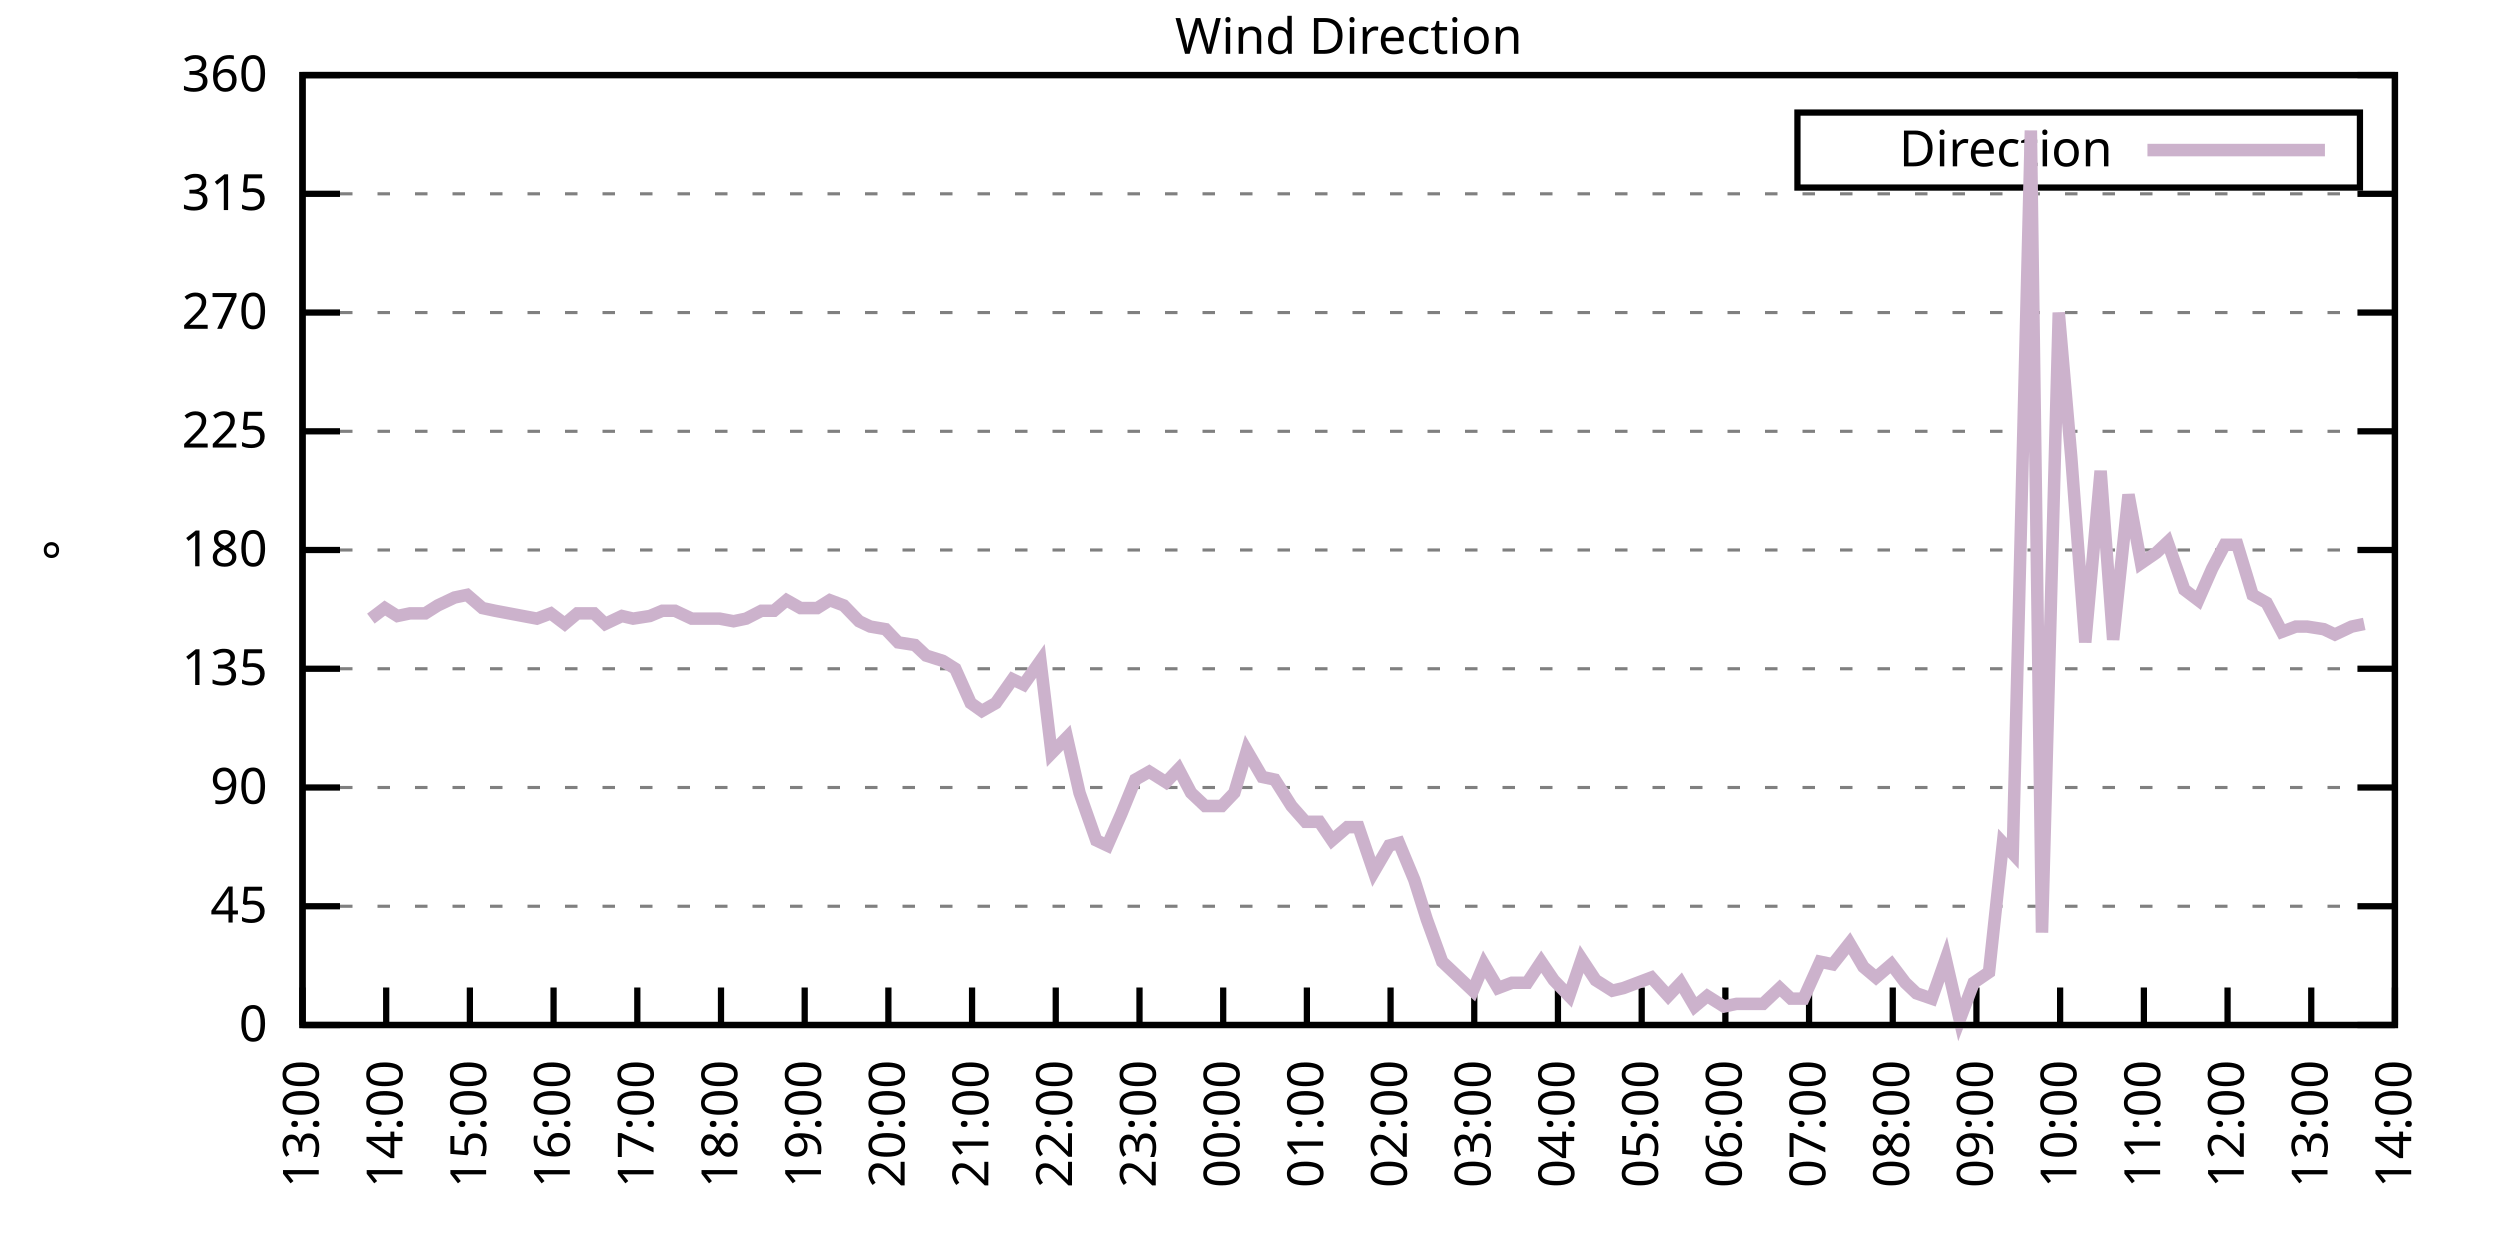
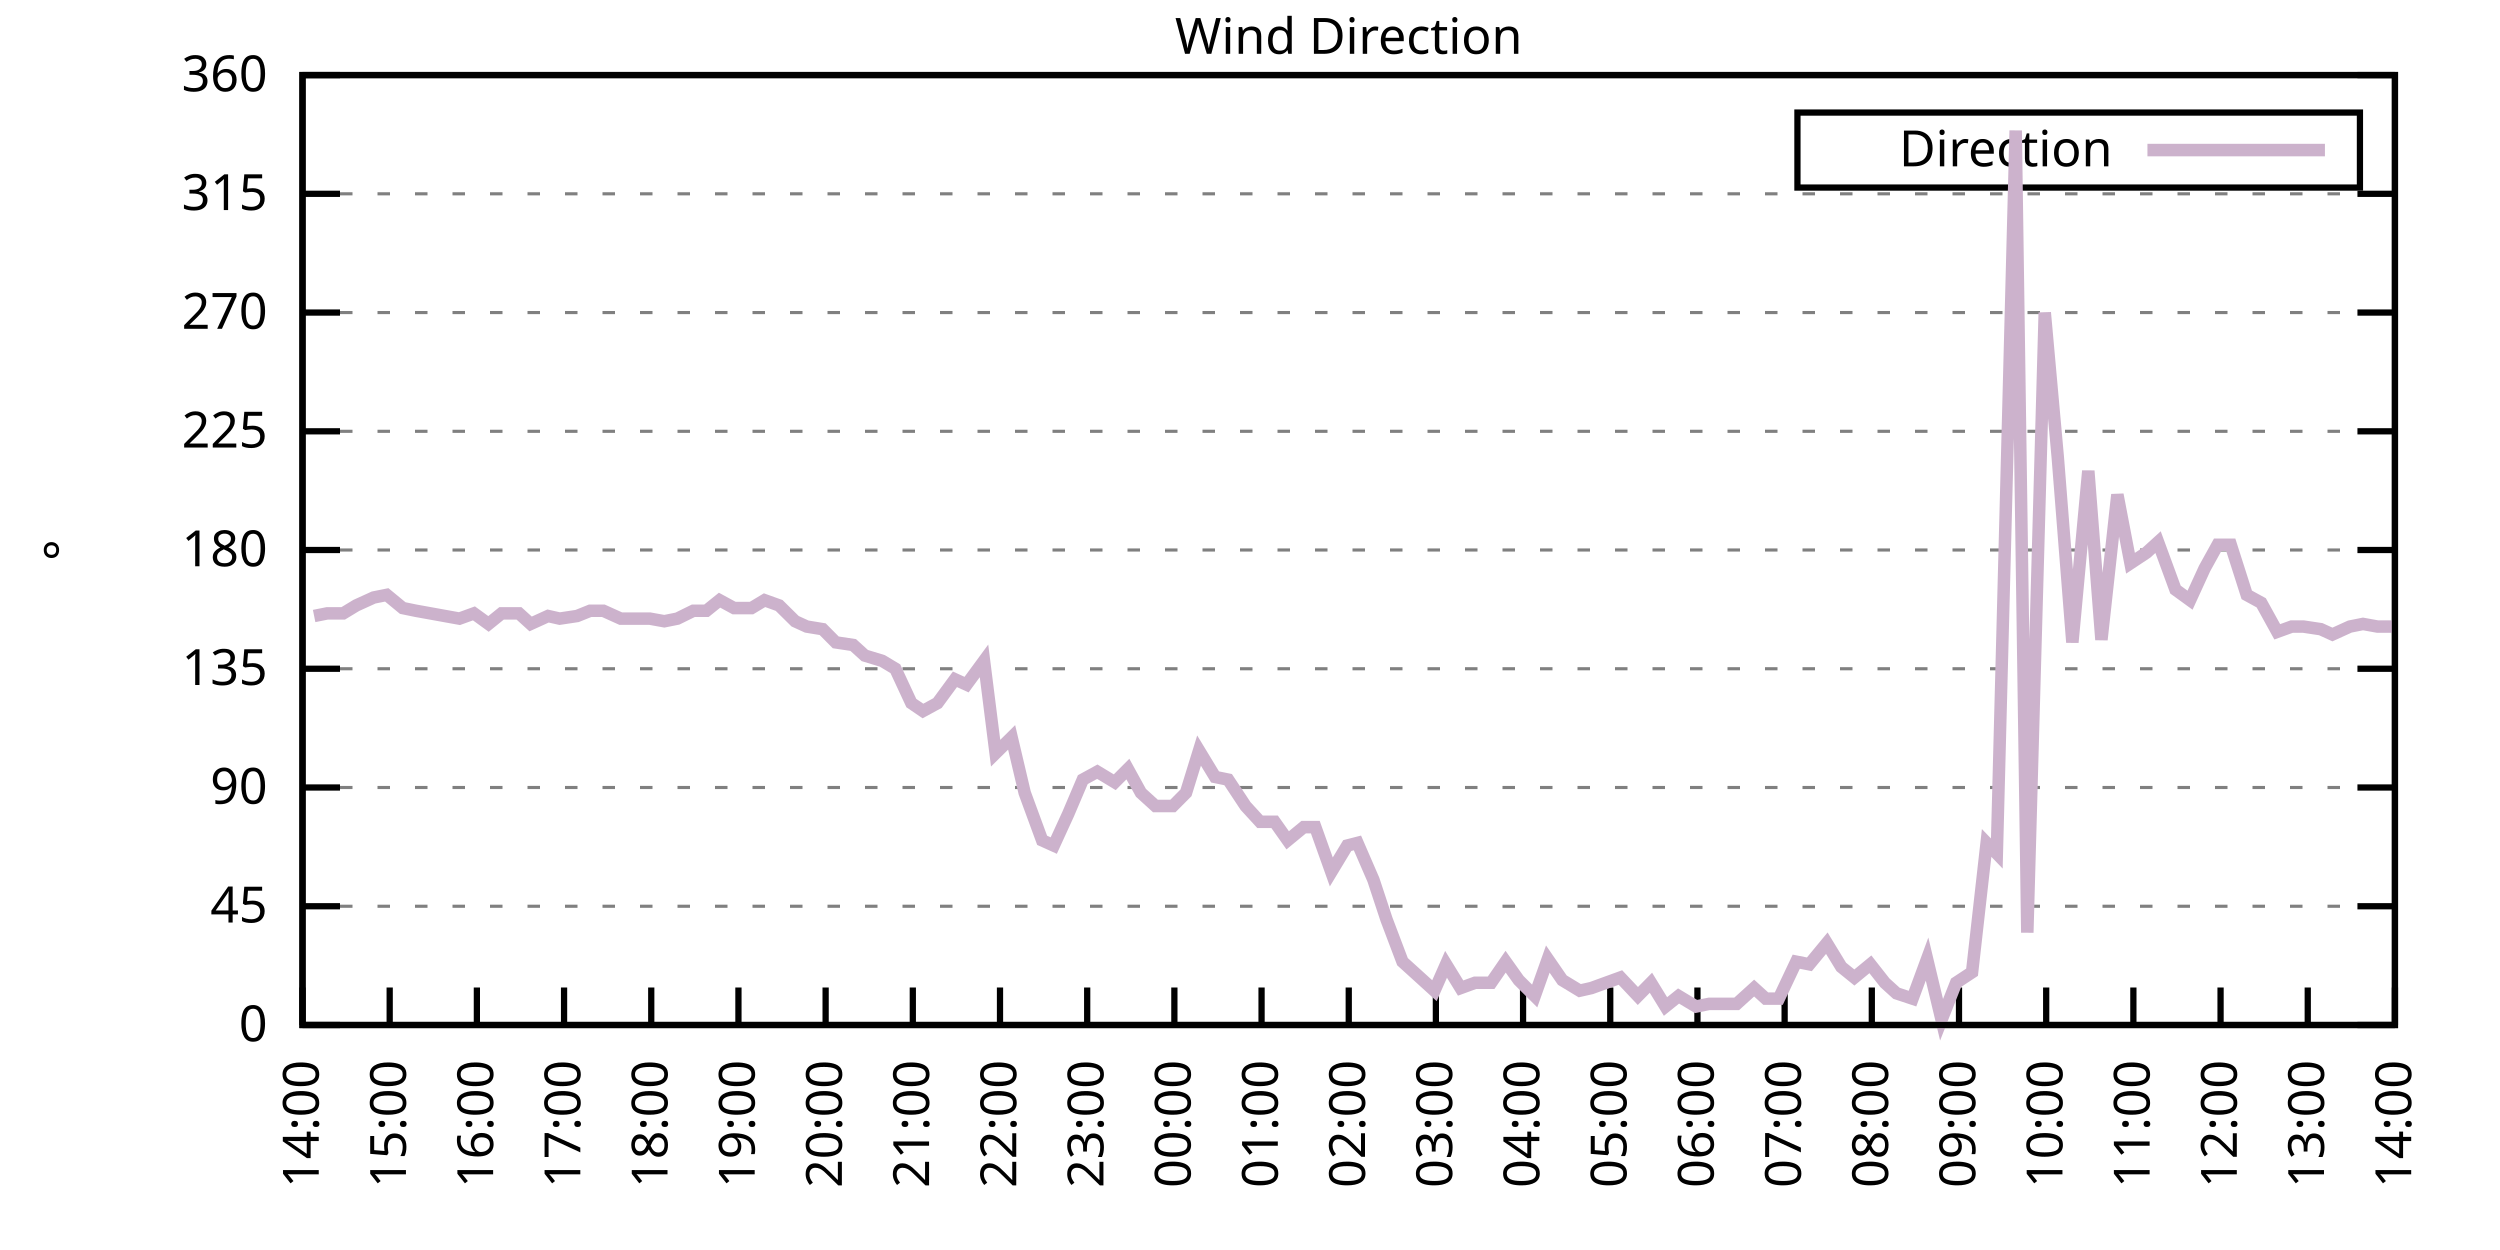
<svg xmlns="http://www.w3.org/2000/svg" xmlns:xlink="http://www.w3.org/1999/xlink" width="400" height="200" viewBox="0 0 400 200">
  <g id="gnuplot_canvas">
    <rect x="0" y="0" width="400" height="200" fill="none" />
    <defs>
      <circle id="gpDot" r="0.5" stroke-width="0.5" stroke="currentColor" />
      <path id="gpPt0" stroke-width="0.333" stroke="currentColor" d="M-1,0 h2 M0,-1 v2" />
      <path id="gpPt1" stroke-width="0.333" stroke="currentColor" d="M-1,-1 L1,1 M1,-1 L-1,1" />
      <path id="gpPt2" stroke-width="0.333" stroke="currentColor" d="M-1,0 L1,0 M0,-1 L0,1 M-1,-1 L1,1 M-1,1 L1,-1" />
      <rect id="gpPt3" stroke-width="0.333" stroke="currentColor" x="-1" y="-1" width="2" height="2" />
      <rect id="gpPt4" stroke-width="0.333" stroke="currentColor" fill="currentColor" x="-1" y="-1" width="2" height="2" />
      <circle id="gpPt5" stroke-width="0.333" stroke="currentColor" cx="0" cy="0" r="1" />
      <use xlink:href="#gpPt5" id="gpPt6" fill="currentColor" stroke="none" />
      <path id="gpPt7" stroke-width="0.333" stroke="currentColor" d="M0,-1.33 L-1.33,0.67 L1.33,0.67 z" />
      <use xlink:href="#gpPt7" id="gpPt8" fill="currentColor" stroke="none" />
      <use xlink:href="#gpPt7" id="gpPt9" stroke="currentColor" transform="rotate(180)" />
      <use xlink:href="#gpPt9" id="gpPt10" fill="currentColor" stroke="none" />
      <use xlink:href="#gpPt3" id="gpPt11" stroke="currentColor" transform="rotate(45)" />
      <use xlink:href="#gpPt11" id="gpPt12" fill="currentColor" stroke="none" />
      <path id="gpPt13" stroke-width="0.333" stroke="currentColor" d="M0,1.330 L1.265,0.411 L0.782,-1.067 L-0.782,-1.076 L-1.265,0.411 z" />
      <use xlink:href="#gpPt13" id="gpPt14" fill="currentColor" stroke="none" />
      <filter id="textbox" filterUnits="objectBoundingBox" x="0" y="0" height="1" width="1">
        <feFlood flood-color="white" flood-opacity="1" result="bgnd" />
        <feComposite in="SourceGraphic" in2="bgnd" operator="atop" />
      </filter>
      <filter id="greybox" filterUnits="objectBoundingBox" x="0" y="0" height="1" width="1">
        <feFlood flood-color="lightgrey" flood-opacity="1" result="grey" />
        <feComposite in="SourceGraphic" in2="grey" operator="atop" />
      </filter>
    </defs>
    <g fill="none" color="white" stroke="currentColor" stroke-width="1.00" stroke-linecap="butt" stroke-linejoin="miter">
</g>
    <g fill="none" color="black" stroke="currentColor" stroke-width="1.00" stroke-linecap="butt" stroke-linejoin="miter">
      <g stroke="none" shape-rendering="crispEdges">
        <polygon fill="rgb(255, 255, 255)" points="48.40,164.00 383.18,164.00 383.18,12.02 48.40,12.02 " />
      </g>
    </g>
    <g fill="none" color="black" stroke="currentColor" stroke-width="1.00" stroke-linecap="butt" stroke-linejoin="miter">
</g>
    <g fill="none" color="black" stroke="black" stroke-width="0.50" stroke-linecap="butt" stroke-linejoin="miter">
</g>
    <g fill="none" color="gray" stroke="currentColor" stroke-width="0.50" stroke-linecap="butt" stroke-linejoin="miter">
      <path stroke="gray" stroke-dasharray="2,4" class="gridline" d="M48.40,164.00 L383.19,164.00  " />
    </g>
    <g fill="none" color="gray" stroke="gray" stroke-width="1.00" stroke-linecap="butt" stroke-linejoin="miter">
</g>
    <g fill="none" color="black" stroke="currentColor" stroke-width="1.00" stroke-linecap="butt" stroke-linejoin="miter">
      <path stroke="black" d="M48.40,164.00 L54.40,164.00 M383.19,164.00 L377.19,164.00  " />
      <g transform="translate(42.80,166.60)" stroke="none" fill="black" font-family="Sans" font-size="8.00" text-anchor="end">
        <text>
          <tspan font-family="Sans"> 0</tspan>
        </text>
      </g>
    </g>
    <g fill="none" color="black" stroke="currentColor" stroke-width="1.00" stroke-linecap="butt" stroke-linejoin="miter">
</g>
    <g fill="none" color="black" stroke="black" stroke-width="0.50" stroke-linecap="butt" stroke-linejoin="miter">
</g>
    <g fill="none" color="gray" stroke="currentColor" stroke-width="0.50" stroke-linecap="butt" stroke-linejoin="miter">
      <path stroke="gray" stroke-dasharray="2,4" class="gridline" d="M48.40,145.00 L383.19,145.00  " />
    </g>
    <g fill="none" color="gray" stroke="gray" stroke-width="1.00" stroke-linecap="butt" stroke-linejoin="miter">
</g>
    <g fill="none" color="black" stroke="currentColor" stroke-width="1.00" stroke-linecap="butt" stroke-linejoin="miter">
      <path stroke="black" d="M48.40,145.00 L54.40,145.00 M383.19,145.00 L377.19,145.00  " />
      <g transform="translate(42.80,147.60)" stroke="none" fill="black" font-family="Sans" font-size="8.00" text-anchor="end">
        <text>
          <tspan font-family="Sans"> 45</tspan>
        </text>
      </g>
    </g>
    <g fill="none" color="black" stroke="currentColor" stroke-width="1.00" stroke-linecap="butt" stroke-linejoin="miter">
</g>
    <g fill="none" color="black" stroke="black" stroke-width="0.50" stroke-linecap="butt" stroke-linejoin="miter">
</g>
    <g fill="none" color="gray" stroke="currentColor" stroke-width="0.50" stroke-linecap="butt" stroke-linejoin="miter">
      <path stroke="gray" stroke-dasharray="2,4" class="gridline" d="M48.40,126.00 L383.19,126.00  " />
    </g>
    <g fill="none" color="gray" stroke="gray" stroke-width="1.00" stroke-linecap="butt" stroke-linejoin="miter">
</g>
    <g fill="none" color="black" stroke="currentColor" stroke-width="1.00" stroke-linecap="butt" stroke-linejoin="miter">
      <path stroke="black" d="M48.40,126.00 L54.40,126.00 M383.19,126.00 L377.19,126.00  " />
      <g transform="translate(42.80,128.60)" stroke="none" fill="black" font-family="Sans" font-size="8.00" text-anchor="end">
        <text>
          <tspan font-family="Sans"> 90</tspan>
        </text>
      </g>
    </g>
    <g fill="none" color="black" stroke="currentColor" stroke-width="1.00" stroke-linecap="butt" stroke-linejoin="miter">
</g>
    <g fill="none" color="black" stroke="black" stroke-width="0.50" stroke-linecap="butt" stroke-linejoin="miter">
</g>
    <g fill="none" color="gray" stroke="currentColor" stroke-width="0.50" stroke-linecap="butt" stroke-linejoin="miter">
      <path stroke="gray" stroke-dasharray="2,4" class="gridline" d="M48.40,107.00 L383.19,107.00  " />
    </g>
    <g fill="none" color="gray" stroke="gray" stroke-width="1.00" stroke-linecap="butt" stroke-linejoin="miter">
</g>
    <g fill="none" color="black" stroke="currentColor" stroke-width="1.00" stroke-linecap="butt" stroke-linejoin="miter">
      <path stroke="black" d="M48.40,107.00 L54.40,107.00 M383.19,107.00 L377.19,107.00  " />
      <g transform="translate(42.80,109.60)" stroke="none" fill="black" font-family="Sans" font-size="8.00" text-anchor="end">
        <text>
          <tspan font-family="Sans"> 135</tspan>
        </text>
      </g>
    </g>
    <g fill="none" color="black" stroke="currentColor" stroke-width="1.00" stroke-linecap="butt" stroke-linejoin="miter">
</g>
    <g fill="none" color="black" stroke="black" stroke-width="0.50" stroke-linecap="butt" stroke-linejoin="miter">
</g>
    <g fill="none" color="gray" stroke="currentColor" stroke-width="0.50" stroke-linecap="butt" stroke-linejoin="miter">
      <path stroke="gray" stroke-dasharray="2,4" class="gridline" d="M48.40,88.00 L383.19,88.00  " />
    </g>
    <g fill="none" color="gray" stroke="gray" stroke-width="1.00" stroke-linecap="butt" stroke-linejoin="miter">
</g>
    <g fill="none" color="black" stroke="currentColor" stroke-width="1.00" stroke-linecap="butt" stroke-linejoin="miter">
      <path stroke="black" d="M48.40,88.00 L54.40,88.00 M383.19,88.00 L377.19,88.00  " />
      <g transform="translate(42.80,90.60)" stroke="none" fill="black" font-family="Sans" font-size="8.00" text-anchor="end">
        <text>
          <tspan font-family="Sans"> 180</tspan>
        </text>
      </g>
    </g>
    <g fill="none" color="black" stroke="currentColor" stroke-width="1.00" stroke-linecap="butt" stroke-linejoin="miter">
</g>
    <g fill="none" color="black" stroke="black" stroke-width="0.50" stroke-linecap="butt" stroke-linejoin="miter">
</g>
    <g fill="none" color="gray" stroke="currentColor" stroke-width="0.50" stroke-linecap="butt" stroke-linejoin="miter">
      <path stroke="gray" stroke-dasharray="2,4" class="gridline" d="M48.40,69.01 L383.19,69.01  " />
    </g>
    <g fill="none" color="gray" stroke="gray" stroke-width="1.00" stroke-linecap="butt" stroke-linejoin="miter">
</g>
    <g fill="none" color="black" stroke="currentColor" stroke-width="1.00" stroke-linecap="butt" stroke-linejoin="miter">
      <path stroke="black" d="M48.40,69.01 L54.40,69.01 M383.19,69.01 L377.19,69.01  " />
      <g transform="translate(42.80,71.61)" stroke="none" fill="black" font-family="Sans" font-size="8.00" text-anchor="end">
        <text>
          <tspan font-family="Sans"> 225</tspan>
        </text>
      </g>
    </g>
    <g fill="none" color="black" stroke="currentColor" stroke-width="1.00" stroke-linecap="butt" stroke-linejoin="miter">
</g>
    <g fill="none" color="black" stroke="black" stroke-width="0.50" stroke-linecap="butt" stroke-linejoin="miter">
</g>
    <g fill="none" color="gray" stroke="currentColor" stroke-width="0.50" stroke-linecap="butt" stroke-linejoin="miter">
      <path stroke="gray" stroke-dasharray="2,4" class="gridline" d="M48.40,50.01 L383.19,50.01  " />
    </g>
    <g fill="none" color="gray" stroke="gray" stroke-width="1.00" stroke-linecap="butt" stroke-linejoin="miter">
</g>
    <g fill="none" color="black" stroke="currentColor" stroke-width="1.00" stroke-linecap="butt" stroke-linejoin="miter">
      <path stroke="black" d="M48.40,50.01 L54.40,50.01 M383.19,50.01 L377.19,50.01  " />
      <g transform="translate(42.80,52.61)" stroke="none" fill="black" font-family="Sans" font-size="8.00" text-anchor="end">
        <text>
          <tspan font-family="Sans"> 270</tspan>
        </text>
      </g>
    </g>
    <g fill="none" color="black" stroke="currentColor" stroke-width="1.00" stroke-linecap="butt" stroke-linejoin="miter">
</g>
    <g fill="none" color="black" stroke="black" stroke-width="0.50" stroke-linecap="butt" stroke-linejoin="miter">
</g>
    <g fill="none" color="gray" stroke="currentColor" stroke-width="0.50" stroke-linecap="butt" stroke-linejoin="miter">
      <path stroke="gray" stroke-dasharray="2,4" class="gridline" d="M48.40,31.01 L383.19,31.01  " />
    </g>
    <g fill="none" color="gray" stroke="gray" stroke-width="1.00" stroke-linecap="butt" stroke-linejoin="miter">
</g>
    <g fill="none" color="black" stroke="currentColor" stroke-width="1.00" stroke-linecap="butt" stroke-linejoin="miter">
      <path stroke="black" d="M48.40,31.01 L54.40,31.01 M383.19,31.01 L377.19,31.01  " />
      <g transform="translate(42.80,33.61)" stroke="none" fill="black" font-family="Sans" font-size="8.00" text-anchor="end">
        <text>
          <tspan font-family="Sans"> 315</tspan>
        </text>
      </g>
    </g>
    <g fill="none" color="black" stroke="currentColor" stroke-width="1.00" stroke-linecap="butt" stroke-linejoin="miter">
</g>
    <g fill="none" color="black" stroke="black" stroke-width="0.50" stroke-linecap="butt" stroke-linejoin="miter">
</g>
    <g fill="none" color="gray" stroke="currentColor" stroke-width="0.50" stroke-linecap="butt" stroke-linejoin="miter">
      <path stroke="gray" stroke-dasharray="2,4" class="gridline" d="M48.40,12.01 L383.19,12.01  " />
    </g>
    <g fill="none" color="gray" stroke="gray" stroke-width="1.00" stroke-linecap="butt" stroke-linejoin="miter">
</g>
    <g fill="none" color="black" stroke="currentColor" stroke-width="1.00" stroke-linecap="butt" stroke-linejoin="miter">
      <path stroke="black" d="M48.40,12.01 L54.40,12.01 M383.19,12.01 L377.19,12.01  " />
      <g transform="translate(42.80,14.61)" stroke="none" fill="black" font-family="Sans" font-size="8.00" text-anchor="end">
        <text>
          <tspan font-family="Sans"> 360</tspan>
        </text>
      </g>
    </g>
    <g fill="none" color="black" stroke="currentColor" stroke-width="1.00" stroke-linecap="butt" stroke-linejoin="miter">
      <path stroke="black" d="M48.40,164.00 L48.40,158.00  " />
      <g transform="translate(51.00,169.60) rotate(270.00)" stroke="none" fill="black" font-family="Sans" font-size="8.00" text-anchor="end">
        <text>
-           <tspan font-family="Sans">13:00</tspan>
-         </text>
-       </g>
-     </g>
-     <g fill="none" color="black" stroke="currentColor" stroke-width="1.00" stroke-linecap="butt" stroke-linejoin="miter">
-       <path stroke="black" d="M61.79,164.00 L61.79,158.00  " />
-       <g transform="translate(64.39,169.60) rotate(270.00)" stroke="none" fill="black" font-family="Sans" font-size="8.00" text-anchor="end">
-         <text>
          <tspan font-family="Sans">14:00</tspan>
        </text>
      </g>
    </g>
    <g fill="none" color="black" stroke="currentColor" stroke-width="1.00" stroke-linecap="butt" stroke-linejoin="miter">
-       <path stroke="black" d="M75.18,164.00 L75.18,158.00  " />
-       <g transform="translate(77.78,169.60) rotate(270.00)" stroke="none" fill="black" font-family="Sans" font-size="8.00" text-anchor="end">
+       <path stroke="black" d="M62.35,164.00 L62.35,158.00  " />
+       <g transform="translate(64.95,169.60) rotate(270.00)" stroke="none" fill="black" font-family="Sans" font-size="8.00" text-anchor="end">
        <text>
          <tspan font-family="Sans">15:00</tspan>
        </text>
      </g>
    </g>
    <g fill="none" color="black" stroke="currentColor" stroke-width="1.00" stroke-linecap="butt" stroke-linejoin="miter">
-       <path stroke="black" d="M88.57,164.00 L88.57,158.00  " />
-       <g transform="translate(91.17,169.60) rotate(270.00)" stroke="none" fill="black" font-family="Sans" font-size="8.00" text-anchor="end">
+       <path stroke="black" d="M76.30,164.00 L76.30,158.00  " />
+       <g transform="translate(78.90,169.60) rotate(270.00)" stroke="none" fill="black" font-family="Sans" font-size="8.00" text-anchor="end">
        <text>
          <tspan font-family="Sans">16:00</tspan>
        </text>
      </g>
    </g>
    <g fill="none" color="black" stroke="currentColor" stroke-width="1.00" stroke-linecap="butt" stroke-linejoin="miter">
-       <path stroke="black" d="M101.97,164.00 L101.97,158.00  " />
-       <g transform="translate(104.57,169.60) rotate(270.00)" stroke="none" fill="black" font-family="Sans" font-size="8.00" text-anchor="end">
+       <path stroke="black" d="M90.25,164.00 L90.25,158.00  " />
+       <g transform="translate(92.85,169.60) rotate(270.00)" stroke="none" fill="black" font-family="Sans" font-size="8.00" text-anchor="end">
        <text>
          <tspan font-family="Sans">17:00</tspan>
        </text>
      </g>
    </g>
    <g fill="none" color="black" stroke="currentColor" stroke-width="1.00" stroke-linecap="butt" stroke-linejoin="miter">
-       <path stroke="black" d="M115.36,164.00 L115.36,158.00  " />
-       <g transform="translate(117.96,169.60) rotate(270.00)" stroke="none" fill="black" font-family="Sans" font-size="8.00" text-anchor="end">
+       <path stroke="black" d="M104.20,164.00 L104.20,158.00  " />
+       <g transform="translate(106.80,169.60) rotate(270.00)" stroke="none" fill="black" font-family="Sans" font-size="8.00" text-anchor="end">
        <text>
          <tspan font-family="Sans">18:00</tspan>
        </text>
      </g>
    </g>
    <g fill="none" color="black" stroke="currentColor" stroke-width="1.00" stroke-linecap="butt" stroke-linejoin="miter">
-       <path stroke="black" d="M128.75,164.00 L128.75,158.00  " />
-       <g transform="translate(131.35,169.60) rotate(270.00)" stroke="none" fill="black" font-family="Sans" font-size="8.00" text-anchor="end">
+       <path stroke="black" d="M118.15,164.00 L118.15,158.00  " />
+       <g transform="translate(120.75,169.60) rotate(270.00)" stroke="none" fill="black" font-family="Sans" font-size="8.00" text-anchor="end">
        <text>
          <tspan font-family="Sans">19:00</tspan>
        </text>
      </g>
    </g>
    <g fill="none" color="black" stroke="currentColor" stroke-width="1.00" stroke-linecap="butt" stroke-linejoin="miter">
-       <path stroke="black" d="M142.14,164.00 L142.14,158.00  " />
-       <g transform="translate(144.74,169.60) rotate(270.00)" stroke="none" fill="black" font-family="Sans" font-size="8.00" text-anchor="end">
+       <path stroke="black" d="M132.10,164.00 L132.10,158.00  " />
+       <g transform="translate(134.70,169.60) rotate(270.00)" stroke="none" fill="black" font-family="Sans" font-size="8.00" text-anchor="end">
        <text>
          <tspan font-family="Sans">20:00</tspan>
        </text>
      </g>
    </g>
    <g fill="none" color="black" stroke="currentColor" stroke-width="1.00" stroke-linecap="butt" stroke-linejoin="miter">
-       <path stroke="black" d="M155.53,164.00 L155.53,158.00  " />
-       <g transform="translate(158.13,169.60) rotate(270.00)" stroke="none" fill="black" font-family="Sans" font-size="8.00" text-anchor="end">
+       <path stroke="black" d="M146.05,164.00 L146.05,158.00  " />
+       <g transform="translate(148.65,169.60) rotate(270.00)" stroke="none" fill="black" font-family="Sans" font-size="8.00" text-anchor="end">
        <text>
          <tspan font-family="Sans">21:00</tspan>
        </text>
      </g>
    </g>
    <g fill="none" color="black" stroke="currentColor" stroke-width="1.00" stroke-linecap="butt" stroke-linejoin="miter">
-       <path stroke="black" d="M168.92,164.00 L168.92,158.00  " />
-       <g transform="translate(171.52,169.60) rotate(270.00)" stroke="none" fill="black" font-family="Sans" font-size="8.00" text-anchor="end">
+       <path stroke="black" d="M160.00,164.00 L160.00,158.00  " />
+       <g transform="translate(162.60,169.60) rotate(270.00)" stroke="none" fill="black" font-family="Sans" font-size="8.00" text-anchor="end">
        <text>
          <tspan font-family="Sans">22:00</tspan>
        </text>
      </g>
    </g>
    <g fill="none" color="black" stroke="currentColor" stroke-width="1.00" stroke-linecap="butt" stroke-linejoin="miter">
-       <path stroke="black" d="M182.32,164.00 L182.32,158.00  " />
-       <g transform="translate(184.92,169.60) rotate(270.00)" stroke="none" fill="black" font-family="Sans" font-size="8.00" text-anchor="end">
+       <path stroke="black" d="M173.95,164.00 L173.95,158.00  " />
+       <g transform="translate(176.55,169.60) rotate(270.00)" stroke="none" fill="black" font-family="Sans" font-size="8.00" text-anchor="end">
        <text>
          <tspan font-family="Sans">23:00</tspan>
        </text>
      </g>
    </g>
    <g fill="none" color="black" stroke="currentColor" stroke-width="1.00" stroke-linecap="butt" stroke-linejoin="miter">
-       <path stroke="black" d="M195.71,164.00 L195.71,158.00  " />
-       <g transform="translate(198.31,169.60) rotate(270.00)" stroke="none" fill="black" font-family="Sans" font-size="8.00" text-anchor="end">
+       <path stroke="black" d="M187.90,164.00 L187.90,158.00  " />
+       <g transform="translate(190.50,169.60) rotate(270.00)" stroke="none" fill="black" font-family="Sans" font-size="8.00" text-anchor="end">
        <text>
          <tspan font-family="Sans">00:00</tspan>
        </text>
      </g>
    </g>
    <g fill="none" color="black" stroke="currentColor" stroke-width="1.00" stroke-linecap="butt" stroke-linejoin="miter">
-       <path stroke="black" d="M209.10,164.00 L209.10,158.00  " />
-       <g transform="translate(211.70,169.60) rotate(270.00)" stroke="none" fill="black" font-family="Sans" font-size="8.00" text-anchor="end">
+       <path stroke="black" d="M201.85,164.00 L201.85,158.00  " />
+       <g transform="translate(204.45,169.60) rotate(270.00)" stroke="none" fill="black" font-family="Sans" font-size="8.00" text-anchor="end">
        <text>
          <tspan font-family="Sans">01:00</tspan>
        </text>
      </g>
    </g>
    <g fill="none" color="black" stroke="currentColor" stroke-width="1.00" stroke-linecap="butt" stroke-linejoin="miter">
-       <path stroke="black" d="M222.49,164.00 L222.49,158.00  " />
-       <g transform="translate(225.09,169.60) rotate(270.00)" stroke="none" fill="black" font-family="Sans" font-size="8.00" text-anchor="end">
+       <path stroke="black" d="M215.80,164.00 L215.80,158.00  " />
+       <g transform="translate(218.40,169.60) rotate(270.00)" stroke="none" fill="black" font-family="Sans" font-size="8.00" text-anchor="end">
        <text>
          <tspan font-family="Sans">02:00</tspan>
        </text>
      </g>
    </g>
    <g fill="none" color="black" stroke="currentColor" stroke-width="1.00" stroke-linecap="butt" stroke-linejoin="miter">
-       <path stroke="black" d="M235.88,164.00 L235.88,158.00  " />
-       <g transform="translate(238.48,169.60) rotate(270.00)" stroke="none" fill="black" font-family="Sans" font-size="8.00" text-anchor="end">
+       <path stroke="black" d="M229.74,164.00 L229.74,158.00  " />
+       <g transform="translate(232.34,169.60) rotate(270.00)" stroke="none" fill="black" font-family="Sans" font-size="8.00" text-anchor="end">
        <text>
          <tspan font-family="Sans">03:00</tspan>
        </text>
      </g>
    </g>
    <g fill="none" color="black" stroke="currentColor" stroke-width="1.00" stroke-linecap="butt" stroke-linejoin="miter">
-       <path stroke="black" d="M249.27,164.00 L249.27,158.00  " />
-       <g transform="translate(251.87,169.60) rotate(270.00)" stroke="none" fill="black" font-family="Sans" font-size="8.00" text-anchor="end">
+       <path stroke="black" d="M243.69,164.00 L243.69,158.00  " />
+       <g transform="translate(246.29,169.60) rotate(270.00)" stroke="none" fill="black" font-family="Sans" font-size="8.00" text-anchor="end">
        <text>
          <tspan font-family="Sans">04:00</tspan>
        </text>
      </g>
    </g>
    <g fill="none" color="black" stroke="currentColor" stroke-width="1.00" stroke-linecap="butt" stroke-linejoin="miter">
-       <path stroke="black" d="M262.67,164.00 L262.67,158.00  " />
-       <g transform="translate(265.27,169.60) rotate(270.00)" stroke="none" fill="black" font-family="Sans" font-size="8.00" text-anchor="end">
+       <path stroke="black" d="M257.64,164.00 L257.64,158.00  " />
+       <g transform="translate(260.24,169.60) rotate(270.00)" stroke="none" fill="black" font-family="Sans" font-size="8.00" text-anchor="end">
        <text>
          <tspan font-family="Sans">05:00</tspan>
        </text>
      </g>
    </g>
    <g fill="none" color="black" stroke="currentColor" stroke-width="1.00" stroke-linecap="butt" stroke-linejoin="miter">
-       <path stroke="black" d="M276.06,164.00 L276.06,158.00  " />
-       <g transform="translate(278.66,169.60) rotate(270.00)" stroke="none" fill="black" font-family="Sans" font-size="8.00" text-anchor="end">
+       <path stroke="black" d="M271.59,164.00 L271.59,158.00  " />
+       <g transform="translate(274.19,169.60) rotate(270.00)" stroke="none" fill="black" font-family="Sans" font-size="8.00" text-anchor="end">
        <text>
          <tspan font-family="Sans">06:00</tspan>
        </text>
      </g>
    </g>
    <g fill="none" color="black" stroke="currentColor" stroke-width="1.00" stroke-linecap="butt" stroke-linejoin="miter">
-       <path stroke="black" d="M289.45,164.00 L289.45,158.00  " />
-       <g transform="translate(292.05,169.60) rotate(270.00)" stroke="none" fill="black" font-family="Sans" font-size="8.00" text-anchor="end">
+       <path stroke="black" d="M285.54,164.00 L285.54,158.00  " />
+       <g transform="translate(288.14,169.60) rotate(270.00)" stroke="none" fill="black" font-family="Sans" font-size="8.00" text-anchor="end">
        <text>
          <tspan font-family="Sans">07:00</tspan>
        </text>
      </g>
    </g>
    <g fill="none" color="black" stroke="currentColor" stroke-width="1.00" stroke-linecap="butt" stroke-linejoin="miter">
-       <path stroke="black" d="M302.84,164.00 L302.84,158.00  " />
-       <g transform="translate(305.44,169.60) rotate(270.00)" stroke="none" fill="black" font-family="Sans" font-size="8.00" text-anchor="end">
+       <path stroke="black" d="M299.49,164.00 L299.49,158.00  " />
+       <g transform="translate(302.09,169.60) rotate(270.00)" stroke="none" fill="black" font-family="Sans" font-size="8.00" text-anchor="end">
        <text>
          <tspan font-family="Sans">08:00</tspan>
        </text>
      </g>
    </g>
    <g fill="none" color="black" stroke="currentColor" stroke-width="1.00" stroke-linecap="butt" stroke-linejoin="miter">
-       <path stroke="black" d="M316.23,164.00 L316.23,158.00  " />
-       <g transform="translate(318.83,169.60) rotate(270.00)" stroke="none" fill="black" font-family="Sans" font-size="8.00" text-anchor="end">
+       <path stroke="black" d="M313.44,164.00 L313.44,158.00  " />
+       <g transform="translate(316.04,169.60) rotate(270.00)" stroke="none" fill="black" font-family="Sans" font-size="8.00" text-anchor="end">
        <text>
          <tspan font-family="Sans">09:00</tspan>
        </text>
      </g>
    </g>
    <g fill="none" color="black" stroke="currentColor" stroke-width="1.00" stroke-linecap="butt" stroke-linejoin="miter">
-       <path stroke="black" d="M329.62,164.00 L329.62,158.00  " />
-       <g transform="translate(332.22,169.60) rotate(270.00)" stroke="none" fill="black" font-family="Sans" font-size="8.00" text-anchor="end">
+       <path stroke="black" d="M327.39,164.00 L327.39,158.00  " />
+       <g transform="translate(329.99,169.60) rotate(270.00)" stroke="none" fill="black" font-family="Sans" font-size="8.00" text-anchor="end">
        <text>
          <tspan font-family="Sans">10:00</tspan>
        </text>
      </g>
    </g>
    <g fill="none" color="black" stroke="currentColor" stroke-width="1.00" stroke-linecap="butt" stroke-linejoin="miter">
-       <path stroke="black" d="M343.02,164.00 L343.02,158.00  " />
-       <g transform="translate(345.62,169.60) rotate(270.00)" stroke="none" fill="black" font-family="Sans" font-size="8.00" text-anchor="end">
+       <path stroke="black" d="M341.34,164.00 L341.34,158.00  " />
+       <g transform="translate(343.94,169.60) rotate(270.00)" stroke="none" fill="black" font-family="Sans" font-size="8.00" text-anchor="end">
        <text>
          <tspan font-family="Sans">11:00</tspan>
        </text>
      </g>
    </g>
    <g fill="none" color="black" stroke="currentColor" stroke-width="1.00" stroke-linecap="butt" stroke-linejoin="miter">
-       <path stroke="black" d="M356.41,164.00 L356.41,158.00  " />
-       <g transform="translate(359.01,169.60) rotate(270.00)" stroke="none" fill="black" font-family="Sans" font-size="8.00" text-anchor="end">
+       <path stroke="black" d="M355.29,164.00 L355.29,158.00  " />
+       <g transform="translate(357.89,169.60) rotate(270.00)" stroke="none" fill="black" font-family="Sans" font-size="8.00" text-anchor="end">
        <text>
          <tspan font-family="Sans">12:00</tspan>
        </text>
      </g>
    </g>
    <g fill="none" color="black" stroke="currentColor" stroke-width="1.00" stroke-linecap="butt" stroke-linejoin="miter">
-       <path stroke="black" d="M369.80,164.00 L369.80,158.00  " />
-       <g transform="translate(372.40,169.60) rotate(270.00)" stroke="none" fill="black" font-family="Sans" font-size="8.00" text-anchor="end">
+       <path stroke="black" d="M369.24,164.00 L369.24,158.00  " />
+       <g transform="translate(371.84,169.60) rotate(270.00)" stroke="none" fill="black" font-family="Sans" font-size="8.00" text-anchor="end">
        <text>
          <tspan font-family="Sans">13:00</tspan>
        </text>
      </g>
    </g>
    <g fill="none" color="black" stroke="currentColor" stroke-width="1.00" stroke-linecap="butt" stroke-linejoin="miter">
      <path stroke="black" d="M383.19,164.00 L383.19,158.00  " />
      <g transform="translate(385.79,169.60) rotate(270.00)" stroke="none" fill="black" font-family="Sans" font-size="8.00" text-anchor="end">
        <text>
          <tspan font-family="Sans">14:00</tspan>
        </text>
      </g>
    </g>
    <g fill="none" color="black" stroke="currentColor" stroke-width="1.00" stroke-linecap="butt" stroke-linejoin="miter">
</g>
    <g fill="none" color="black" stroke="currentColor" stroke-width="1.00" stroke-linecap="butt" stroke-linejoin="miter">
      <path stroke="black" d="M48.40,12.01 L48.40,164.00 L383.19,164.00 L383.19,12.01 L48.40,12.01 Z  " />
    </g>
    <g fill="none" color="black" stroke="currentColor" stroke-width="1.00" stroke-linecap="butt" stroke-linejoin="miter">
</g>
    <g fill="none" color="black" stroke="currentColor" stroke-width="1.00" stroke-linecap="butt" stroke-linejoin="miter">
      <path stroke="black" d="M287.59,30.01 L287.59,18.01 L377.59,18.01 L377.59,30.01 L287.59,30.01 Z  " />
    </g>
    <g id="Wind_direction_plot_1">
      <g fill="none" color="white" stroke="black" stroke-width="2.00" stroke-linecap="butt" stroke-linejoin="miter">
</g>
      <g fill="none" color="black" stroke="currentColor" stroke-width="2.00" stroke-linecap="butt" stroke-linejoin="miter">
        <g transform="translate(337.99,26.61)" stroke="none" fill="black" font-family="Sans" font-size="8.00" text-anchor="end">
          <text>
            <tspan font-family="Sans">Direction</tspan>
          </text>
        </g>
      </g>
      <g fill="none" color="black" stroke="currentColor" stroke-width="2.00" stroke-linecap="butt" stroke-linejoin="miter">
-         <path stroke="rgb(204, 178, 204)" d="M343.59,24.01 L371.99,24.01 M59.34,98.98 L61.57,97.29 L63.58,98.56 L65.59,98.14 L68.04,98.14 L70.05,96.87   L72.73,95.60 L74.74,95.18 L77.19,97.29 L79.20,97.72 L81.43,98.14 L83.66,98.56 L85.90,98.98 L88.13,98.14   L90.36,99.83 L92.37,98.14 L95.05,98.14 L96.83,99.83 L99.51,98.56 L101.30,98.98 L103.98,98.56 L105.98,97.72   L107.99,97.72 L110.67,98.98 L112.68,98.98 L115.13,98.98 L117.37,99.40 L119.38,98.98 L121.83,97.72 L123.84,97.72   L125.85,96.03 L128.08,97.29 L130.76,97.29 L132.77,96.03 L135.00,96.87 L137.45,99.40 L139.24,100.25 L141.69,100.67   L143.70,102.78 L146.38,103.20 L148.17,104.89 L150.85,105.74 L152.85,107.00 L155.31,112.49 L157.10,113.76 L159.33,112.49   L162.01,108.69 L163.79,109.54 L166.47,105.74 L168.25,120.51 L170.71,117.98 L172.72,126.85 L175.40,134.45 L177.18,135.29   L179.41,130.22 L181.65,124.74 L183.88,123.47 L186.56,125.16 L188.57,123.05 L190.57,126.85 L192.81,128.96 L195.48,128.96   L197.49,126.85 L199.50,120.09 L201.96,124.31 L203.97,124.74 L206.64,128.96 L208.88,131.49 L211.11,131.49 L213.12,134.45   L215.57,132.34 L217.36,132.34 L219.81,139.51 L222.27,135.29 L223.83,134.87 L226.29,140.78 L228.29,147.11 L230.75,153.87   L233.43,156.40 L235.66,158.51 L237.44,154.29 L239.68,158.09 L241.91,157.24 L244.36,157.24 L246.60,153.87 L248.60,156.82   L251.06,159.36 L253.07,153.45 L255.30,156.82 L257.98,158.51 L259.76,158.09 L264.23,156.40 L266.91,159.36 L268.92,157.24   L271.15,161.04 L273.16,159.36 L275.83,161.04 L277.84,160.62 L280.07,160.62 L282.08,160.62 L284.76,158.09 L286.55,159.78   L288.56,159.78 L291.23,153.87 L293.24,154.29 L295.92,150.91 L298.15,154.71 L300.16,156.40 L302.62,154.29 L304.85,157.24   L306.63,158.93 L309.09,159.78 L311.32,153.45 L313.55,163.16 L315.79,157.24 L318.24,155.56 L320.47,134.87 L322.04,136.56   L324.94,20.88 L326.72,149.22 L329.40,50.01 L331.41,73.23 L333.64,102.78 L336.10,75.34 L338.10,102.36 L340.56,79.14   L342.57,90.12 L345.02,88.43 L346.81,86.74 L349.49,94.34 L351.72,96.03 L353.95,90.96 L355.96,87.16 L357.97,87.16   L360.42,95.18 L362.66,96.45 L365.11,101.09 L367.34,100.25 L369.13,100.25 L371.81,100.67 L373.59,101.52 L376.27,100.25   L378.28,99.83  " />
+         <path stroke="rgb(204, 178, 204)" d="M343.59,24.01 L371.99,24.01 M50.26,98.56 L52.35,98.14 L54.91,98.14 L57.00,96.87 L59.79,95.60 L61.88,95.18   L64.44,97.29 L66.53,97.72 L68.86,98.14 L71.18,98.56 L73.51,98.98 L75.83,98.14 L78.16,99.83 L80.25,98.14   L83.04,98.14 L84.90,99.83 L87.69,98.56 L89.55,98.98 L92.34,98.56 L94.43,97.72 L96.53,97.72 L99.32,98.98   L101.41,98.98 L103.97,98.98 L106.29,99.40 L108.38,98.98 L110.94,97.72 L113.03,97.72 L115.13,96.03 L117.45,97.29   L120.24,97.29 L122.33,96.03 L124.66,96.87 L127.22,99.40 L129.08,100.25 L131.63,100.67 L133.72,102.78 L136.51,103.20   L138.37,104.89 L141.16,105.74 L143.26,107.00 L145.81,112.49 L147.67,113.76 L150.00,112.49 L152.79,108.69 L154.65,109.54   L157.44,105.74 L159.30,120.51 L161.86,117.98 L163.95,126.85 L166.74,134.45 L168.60,135.29 L170.92,130.22 L173.25,124.74   L175.57,123.47 L178.36,125.16 L180.46,123.05 L182.55,126.85 L184.87,128.96 L187.66,128.96 L189.76,126.85 L191.85,120.09   L194.41,124.31 L196.50,124.74 L199.29,128.96 L201.61,131.49 L203.94,131.49 L206.03,134.45 L208.59,132.34 L210.45,132.34   L213.01,139.51 L215.56,135.29 L217.19,134.87 L219.75,140.78 L221.84,147.11 L224.40,153.87 L227.19,156.40 L229.51,158.51   L231.37,154.29 L233.70,158.09 L236.02,157.24 L238.58,157.24 L240.90,153.87 L243.00,156.82 L245.55,159.36 L247.65,153.45   L249.97,156.82 L252.76,158.51 L254.62,158.09 L259.27,156.40 L262.06,159.36 L264.15,157.24 L266.48,161.04 L268.57,159.36   L271.36,161.04 L273.45,160.62 L275.78,160.62 L277.87,160.62 L280.66,158.09 L282.52,159.78 L284.61,159.78 L287.40,153.87   L289.50,154.29 L292.29,150.91 L294.61,154.71 L296.70,156.40 L299.26,154.29 L301.58,157.24 L303.44,158.93 L306.00,159.78   L308.33,153.45 L310.65,163.16 L312.98,157.24 L315.53,155.56 L317.86,134.87 L319.49,136.56 L322.51,20.88 L324.37,149.22   L327.16,50.01 L329.25,73.23 L331.58,102.78 L334.13,75.34 L336.23,102.36 L338.78,79.14 L340.88,90.12 L343.43,88.43   L345.29,86.74 L348.08,94.34 L350.41,96.03 L352.73,90.96 L354.83,87.16 L356.92,87.16 L359.48,95.18 L361.80,96.45   L364.36,101.09 L366.68,100.25 L368.54,100.25 L371.33,100.67 L373.19,101.52 L375.98,100.25 L378.08,99.83 L380.40,100.25   L382.96,100.25  " />
      </g>
    </g>
    <g fill="none" color="black" stroke="currentColor" stroke-width="2.00" stroke-linecap="butt" stroke-linejoin="miter">
</g>
    <g fill="none" color="black" stroke="black" stroke-width="1.00" stroke-linecap="butt" stroke-linejoin="miter">
</g>
    <g fill="none" color="black" stroke="currentColor" stroke-width="1.00" stroke-linecap="butt" stroke-linejoin="miter">
      <path stroke="black" d="M48.40,12.01 L48.40,164.00 L383.19,164.00 L383.19,12.01 L48.40,12.01 Z  " />
      <g transform="translate(12.80,88.01) rotate(270.00)" stroke="none" fill="black" font-family="Sans" font-size="8.00" text-anchor="middle">
        <text>
          <tspan font-family="Sans">°</tspan>
        </text>
      </g>
    </g>
    <g fill="none" color="black" stroke="currentColor" stroke-width="1.00" stroke-linecap="butt" stroke-linejoin="miter">
</g>
    <g fill="none" color="black" stroke="currentColor" stroke-width="1.00" stroke-linecap="butt" stroke-linejoin="miter">
      <g transform="translate(215.79,8.61)" stroke="none" fill="black" font-family="Sans" font-size="8.00" text-anchor="middle">
        <text>
          <tspan font-family="Sans">Wind Direction</tspan>
        </text>
      </g>
    </g>
    <g fill="none" color="black" stroke="currentColor" stroke-width="1.00" stroke-linecap="butt" stroke-linejoin="miter">
</g>
  </g>
</svg>
